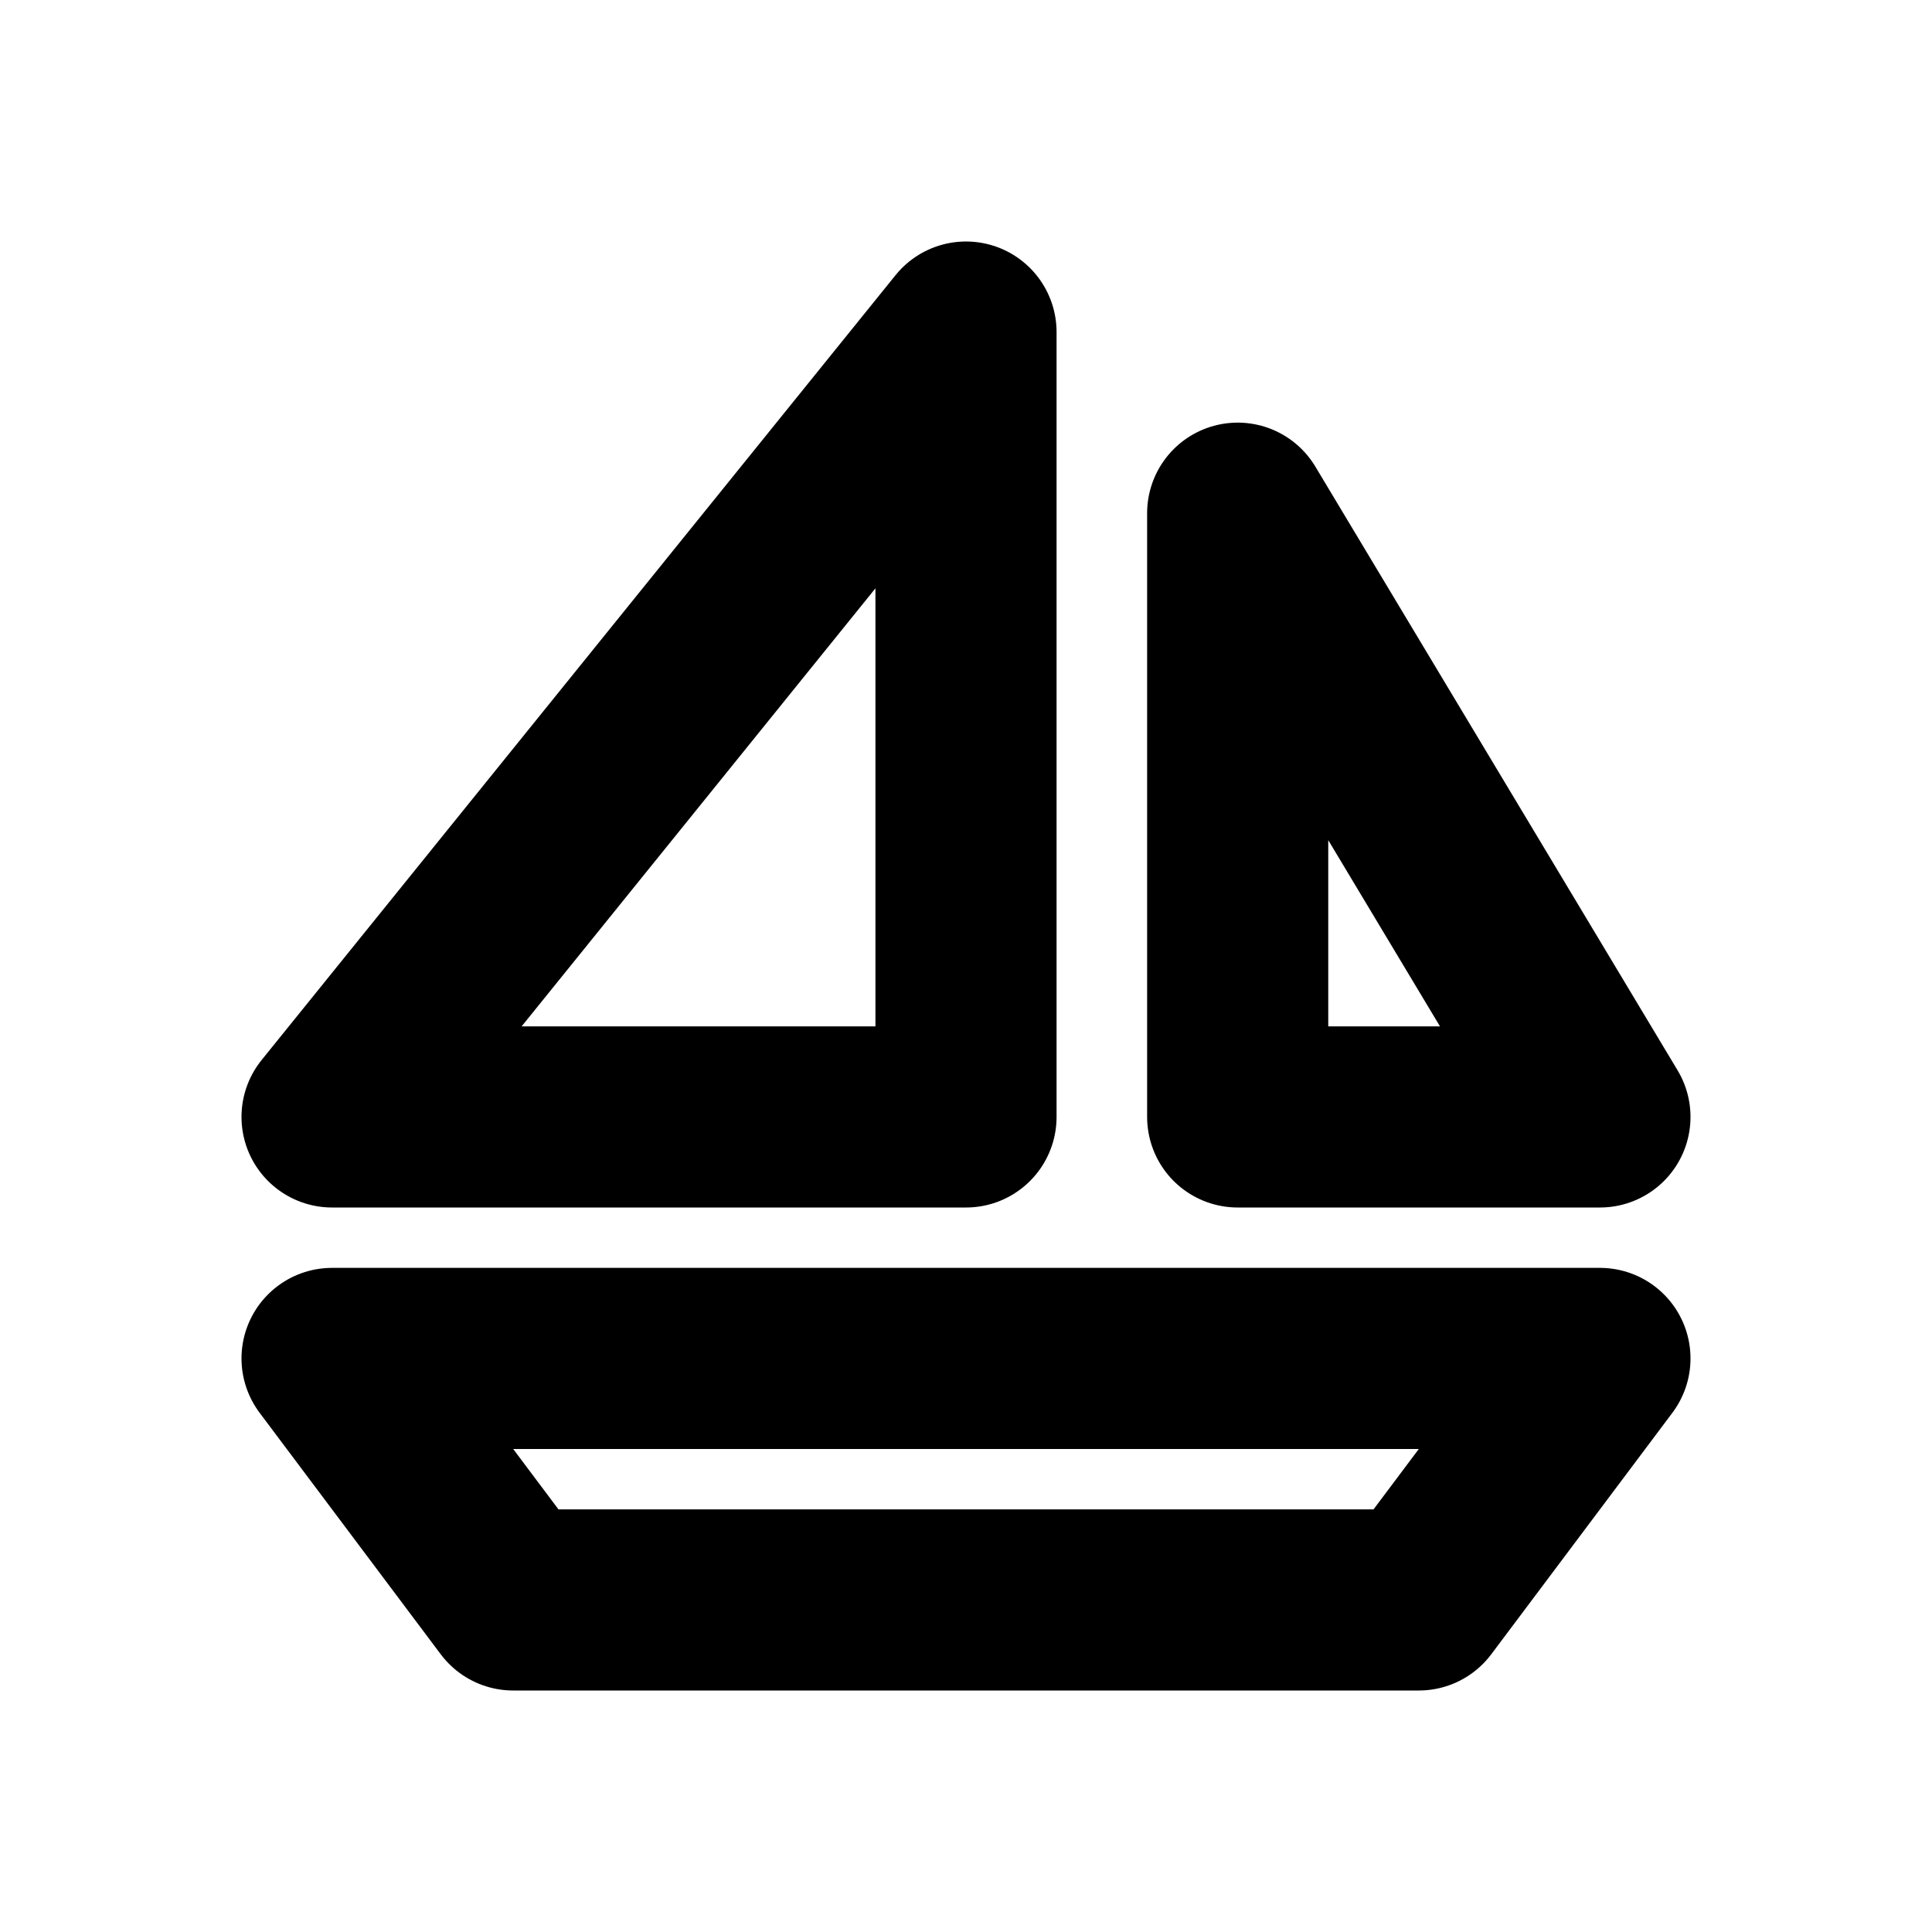
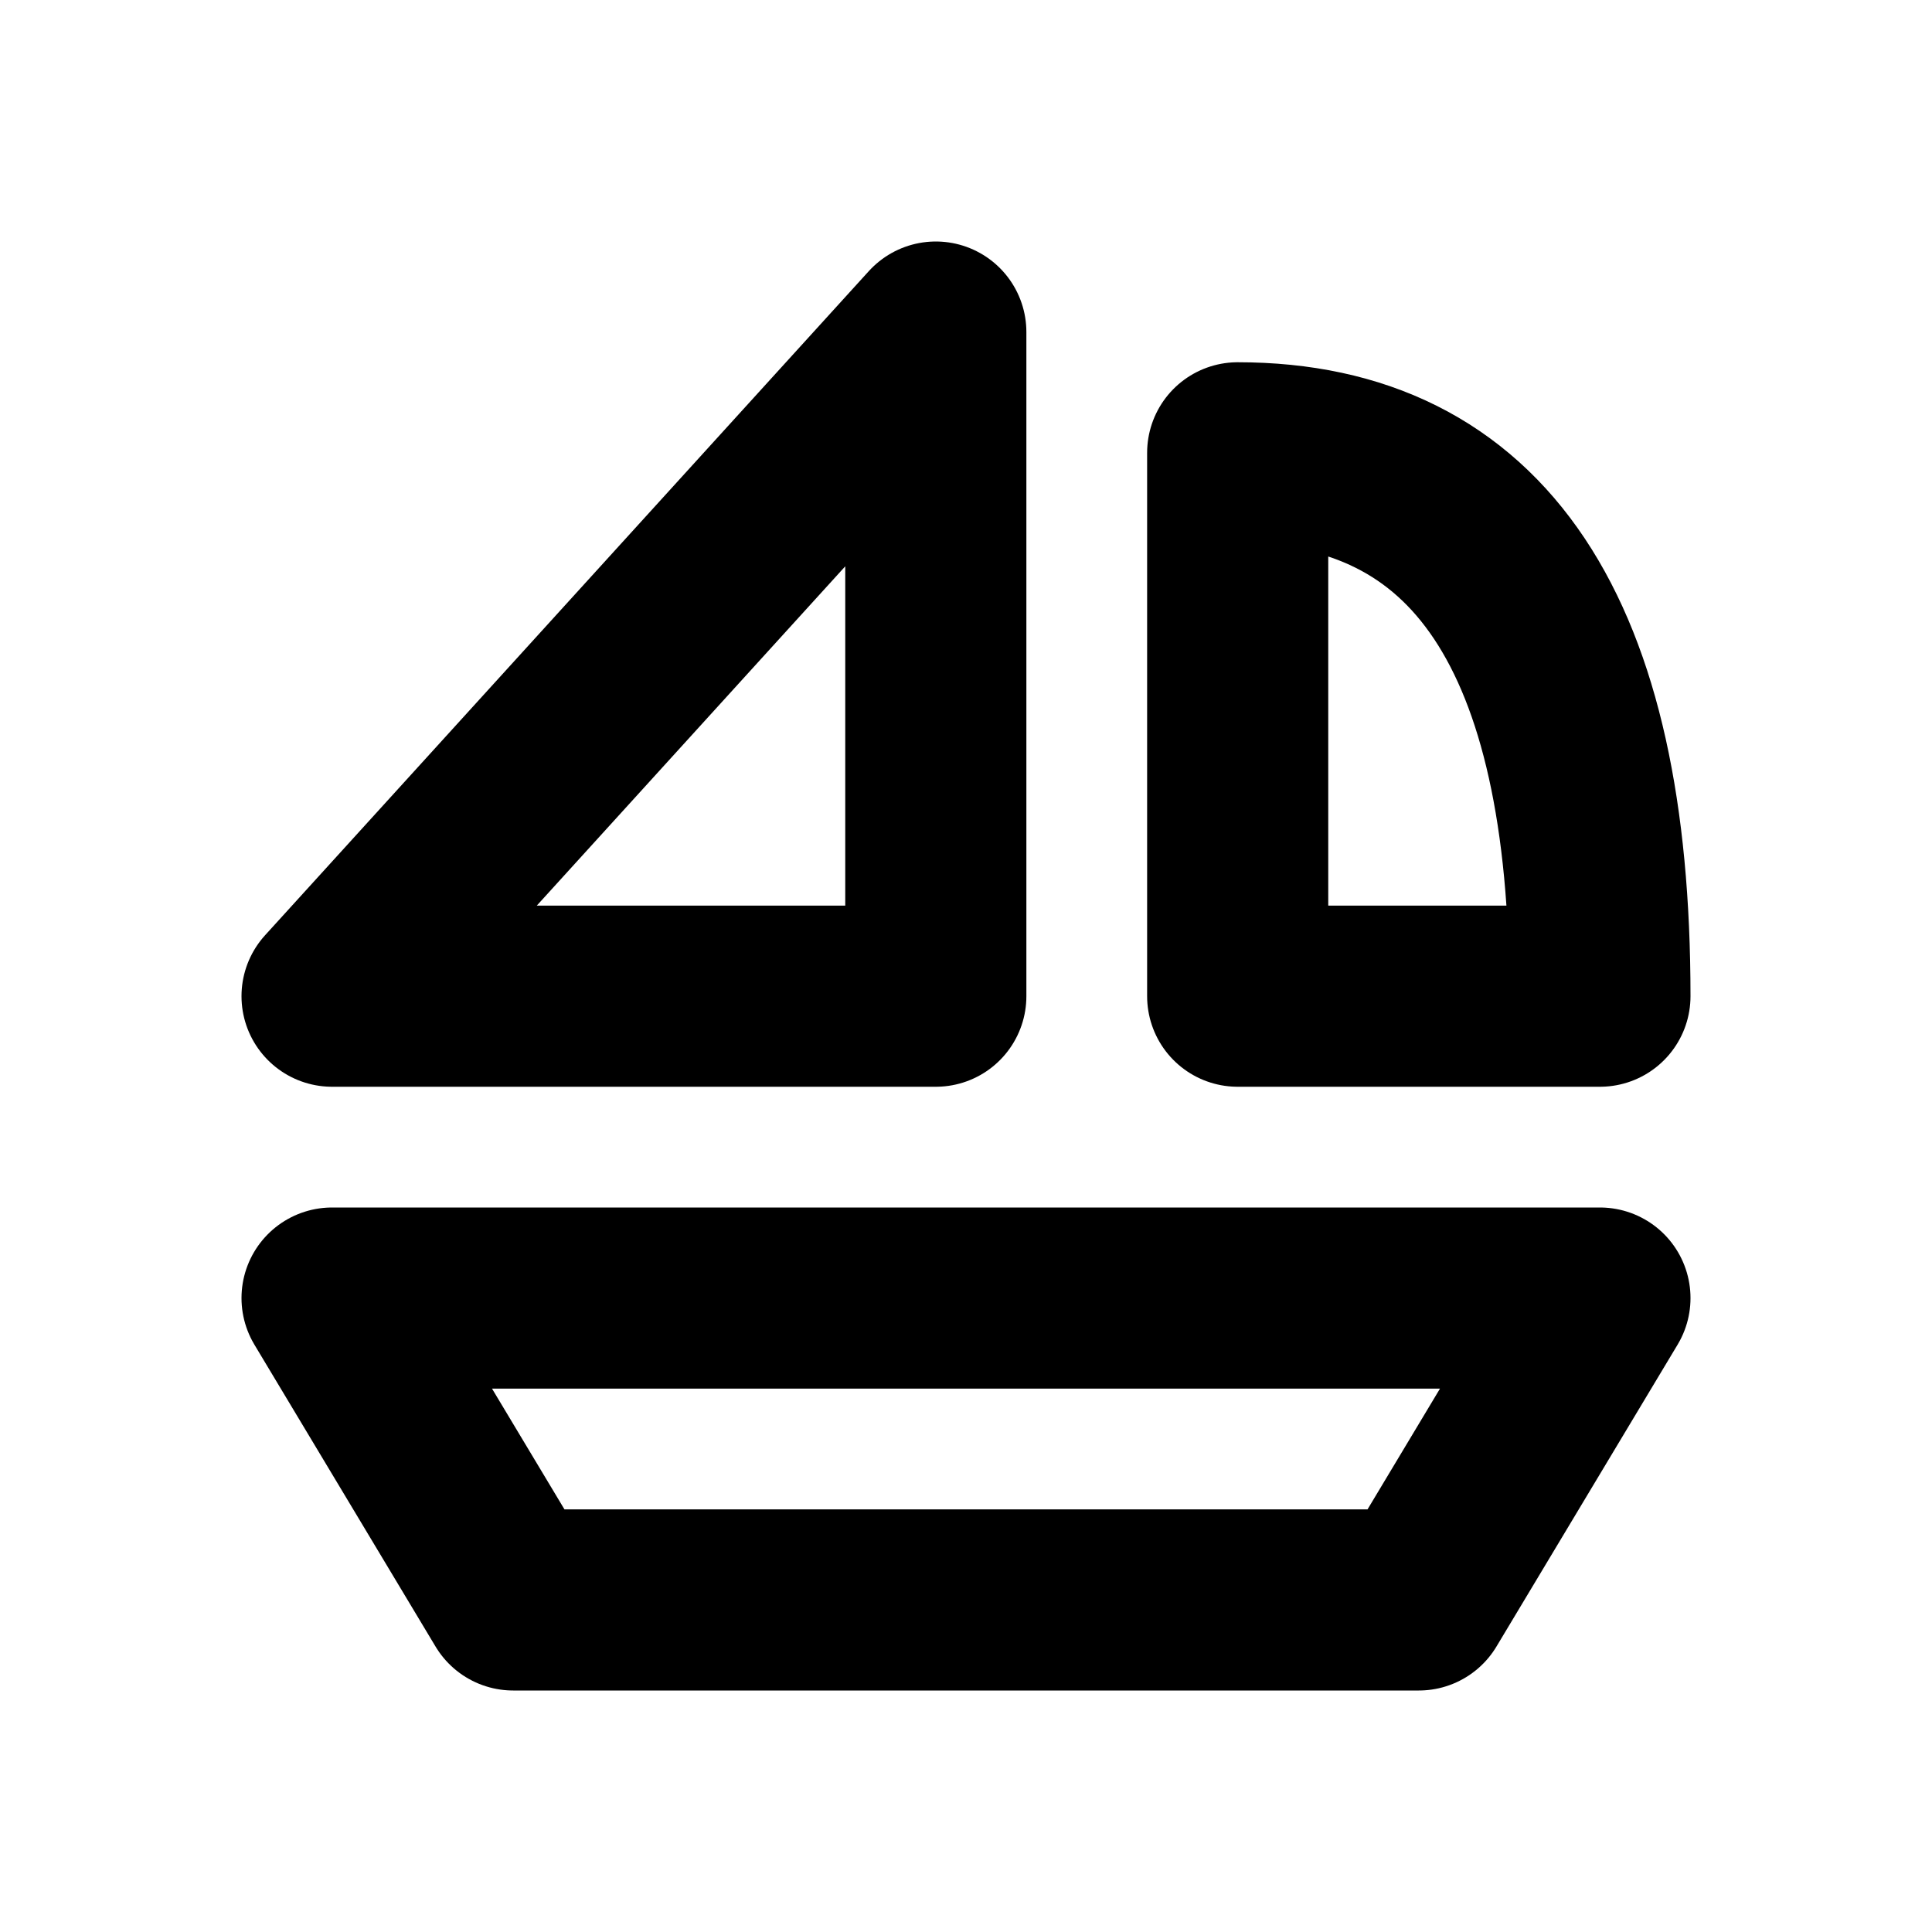
<svg xmlns="http://www.w3.org/2000/svg" width="16" height="16" viewBox="0 0 16 16" fill="none" stroke="currentColor" stroke-width="1.5" stroke-linecap="round" stroke-linejoin="round" aria-hidden="true" focusable="false">
-   <path d="M8 2.75V9.25H2.75L8 2.75ZM10.25 4.25L13.25 9.25H10.25V4.25ZM2.75 11.25H13.25L11.75 13.25H4.25L2.75 11.25Z" />
+   <path d="M7.75 2.75V8.25H2.75L7.75 2.75ZM10.25 3.75Q13.25 3.75 13.25 8.25H10.25V3.75ZM2.75 10.75H13.25L11.75 13.25H4.25L2.75 10.75Z" />
</svg>
